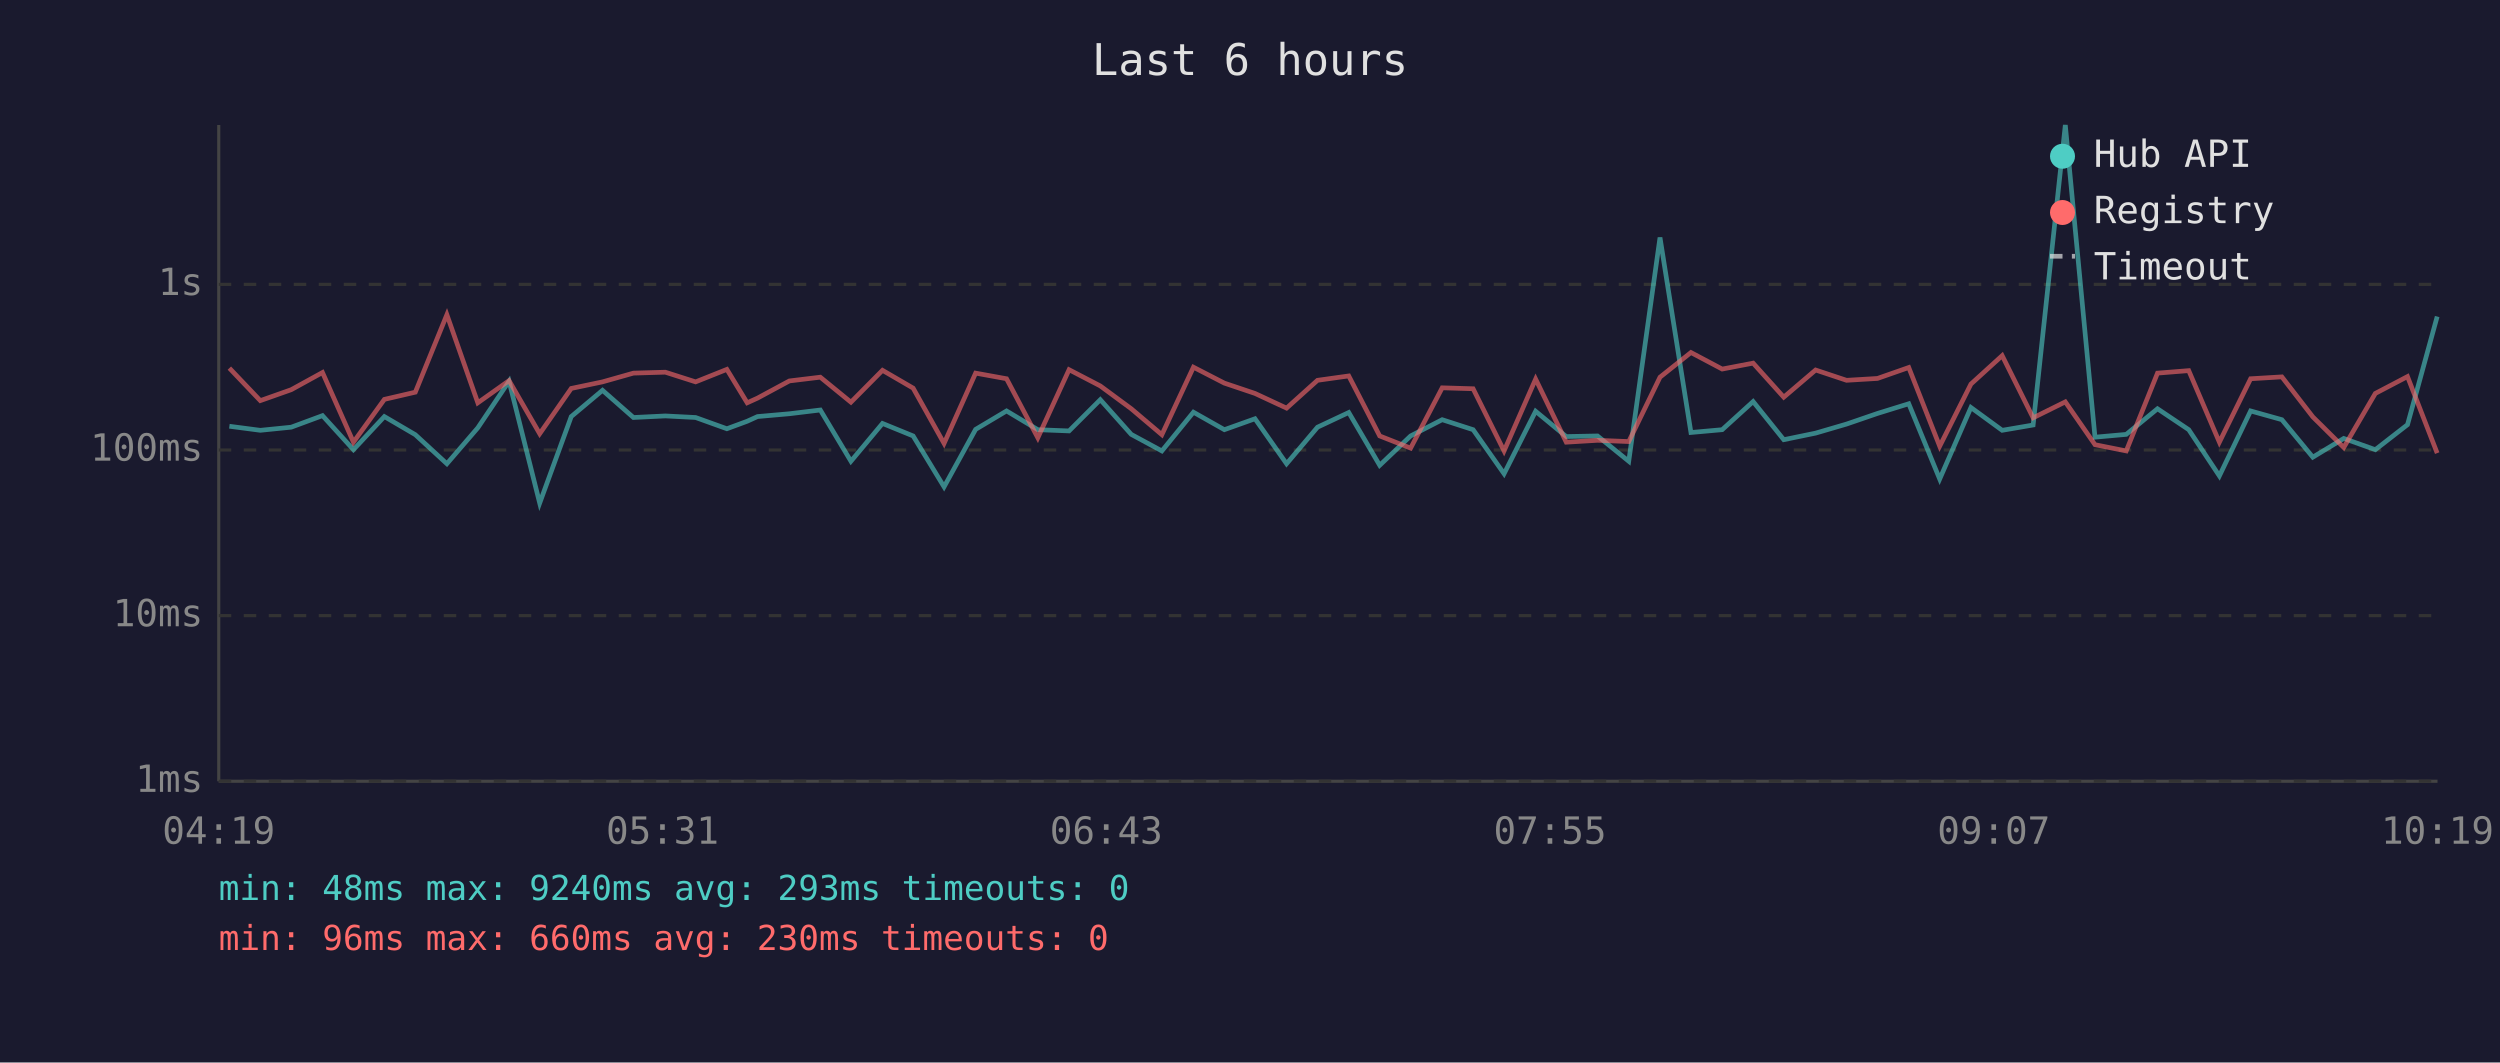
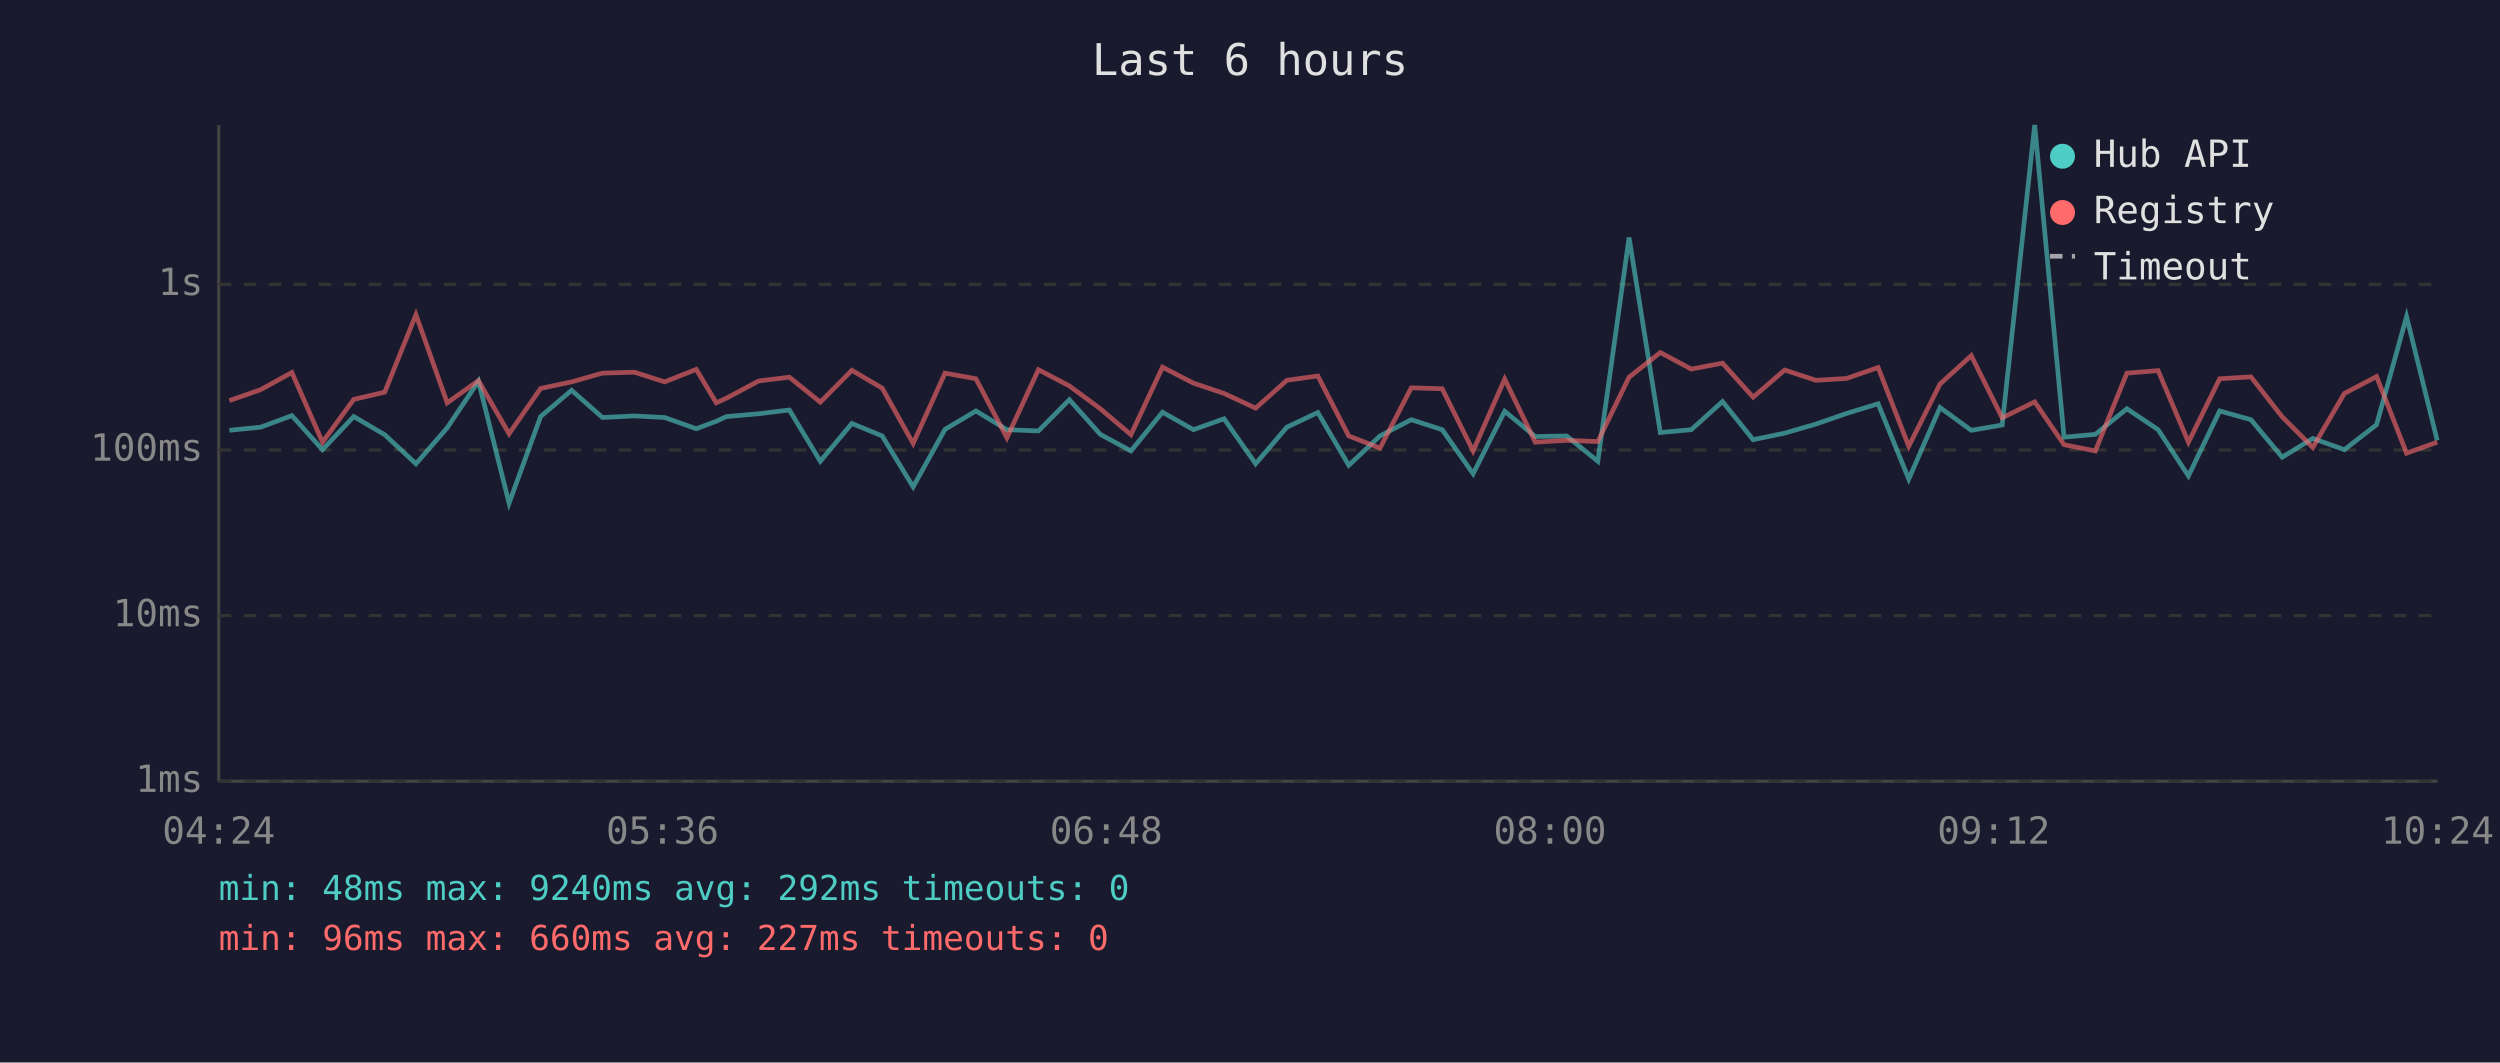
<svg xmlns="http://www.w3.org/2000/svg" viewBox="0 0 800 340" font-family="monospace" font-size="12">
  <rect width="800" height="340" fill="#1a1a2e" />
  <text x="400" y="24" fill="#e0e0e0" font-size="14" text-anchor="middle">Last 6 hours</text>
  <line x1="70" y1="40" x2="70" y2="250" stroke="#444" stroke-width="1" />
  <line x1="70" y1="250" x2="780" y2="250" stroke="#444" stroke-width="1" />
  <line x1="70" y1="250" x2="780" y2="250" stroke="#333" stroke-width="1" stroke-dasharray="4" />
  <text x="65" y="250" fill="#888" text-anchor="end" dominant-baseline="middle">1ms</text>
  <line x1="70" y1="197" x2="780" y2="197" stroke="#333" stroke-width="1" stroke-dasharray="4" />
  <text x="65" y="197" fill="#888" text-anchor="end" dominant-baseline="middle">10ms</text>
  <line x1="70" y1="144" x2="780" y2="144" stroke="#333" stroke-width="1" stroke-dasharray="4" />
  <text x="65" y="144" fill="#888" text-anchor="end" dominant-baseline="middle">100ms</text>
  <line x1="70" y1="91" x2="780" y2="91" stroke="#333" stroke-width="1" stroke-dasharray="4" />
  <text x="65" y="91" fill="#888" text-anchor="end" dominant-baseline="middle">1s</text>
-   <text x="70" y="270" fill="#888" text-anchor="middle">04:19</text>
-   <text x="212" y="270" fill="#888" text-anchor="middle">05:31</text>
-   <text x="354" y="270" fill="#888" text-anchor="middle">06:43</text>
-   <text x="496" y="270" fill="#888" text-anchor="middle">07:55</text>
-   <text x="638" y="270" fill="#888" text-anchor="middle">09:07</text>
-   <text x="780" y="270" fill="#888" text-anchor="middle">10:19</text>
-   <polyline points="73.4,136.4 83.3,137.7 93.2,136.7 103.2,133.0 113.1,143.9 123.0,133.3 132.9,139.1 143.0,148.4 152.9,136.9 162.9,122.0 172.7,161.0 182.8,133.3 192.8,124.9 202.7,133.6 212.9,133.1 222.6,133.6 232.6,137.2 239.1,134.8 242.4,133.3 252.6,132.4 262.5,131.2 272.3,147.6 282.4,135.5 292.2,139.5 302.1,155.8 312.2,137.4 322.1,131.5 332.1,137.5 342.1,137.9 352.1,127.9 362.0,139.0 371.8,144.3 381.9,131.9 391.8,137.5 401.6,134.0 411.7,148.4 421.6,136.7 431.6,132.0 441.5,148.9 451.4,139.5 461.5,134.3 471.4,137.5 481.3,151.6 491.4,131.6 501.2,139.7 511.2,139.5 521.2,147.6 531.2,76.0 541.1,138.4 551.1,137.5 561.0,128.5 570.8,140.7 581.0,138.6 590.9,135.7 600.8,132.3 610.8,129.2 620.7,153.3 630.7,130.4 640.7,137.7 650.6,136.0 660.9,40.0 670.4,139.9 680.4,139.0 690.4,130.8 700.4,137.5 710.2,152.3 720.2,131.5 730.2,134.3 740.1,146.3 750.0,140.3 760.1,143.9 770.4,135.9 779.9,101.3" fill="none" stroke="#4ecdc4" stroke-width="1.5" opacity="0.6" />
-   <polyline points="73.4,117.8 83.3,128.2 93.2,124.7 103.2,119.2 113.1,141.5 123.0,127.8 132.9,125.5 143.0,100.7 152.9,128.9 162.9,121.8 172.7,138.8 182.8,124.3 192.8,122.2 202.7,119.4 212.9,119.1 222.6,122.2 232.6,118.2 239.1,128.9 242.4,127.4 252.6,121.9 262.5,120.7 272.3,128.7 282.4,118.5 292.2,124.2 302.1,141.9 312.2,119.4 322.1,121.2 332.1,140.1 342.1,118.3 352.1,123.5 362.0,130.8 371.8,139.1 381.9,117.5 391.8,122.6 401.6,125.9 411.7,130.6 421.6,121.7 431.6,120.3 441.5,139.5 451.4,143.4 461.5,124.1 471.4,124.4 481.3,144.3 491.4,121.3 501.2,141.5 511.2,140.9 521.2,141.3 531.2,120.7 541.1,112.8 551.1,118.1 561.0,116.2 570.8,127.1 581.0,118.4 590.9,121.7 600.8,121.1 610.8,117.6 620.7,142.8 630.7,122.9 640.7,113.8 650.6,133.7 660.9,128.6 670.4,142.3 680.4,144.3 690.4,119.4 700.4,118.6 710.2,141.5 720.2,121.2 730.2,120.6 740.1,133.4 750.0,143.2 760.1,125.9 770.4,120.5 779.9,145.0" fill="none" stroke="#ff6b6b" stroke-width="1.5" opacity="0.6" />
+   <text x="70" y="270" fill="#888" text-anchor="middle">04:24</text>
+   <text x="212" y="270" fill="#888" text-anchor="middle">05:36</text>
+   <text x="354" y="270" fill="#888" text-anchor="middle">06:48</text>
+   <text x="496" y="270" fill="#888" text-anchor="middle">08:00</text>
+   <text x="638" y="270" fill="#888" text-anchor="middle">09:12</text>
+   <text x="780" y="270" fill="#888" text-anchor="middle">10:24</text>
+   <polyline points="73.4,137.7 83.4,136.7 93.4,133.0 103.2,143.9 113.2,133.3 123.1,139.1 133.1,148.4 143.1,136.9 153.1,122.0 162.9,161.0 173.0,133.3 182.9,124.9 192.8,133.6 203.0,133.1 212.7,133.6 222.8,137.2 229.2,134.8 232.5,133.3 242.8,132.4 252.6,131.2 262.5,147.6 272.6,135.5 282.3,139.5 292.2,155.8 302.4,137.4 312.3,131.5 322.2,137.5 332.3,137.9 342.2,127.9 352.1,139.0 361.9,144.3 372.0,131.9 381.9,137.5 391.7,134.0 401.8,148.4 411.8,136.7 421.7,132.0 431.6,148.9 441.6,139.5 451.6,134.3 461.5,137.5 471.4,151.6 481.5,131.6 491.3,139.7 501.3,139.5 511.3,147.6 521.3,76.0 531.3,138.4 541.2,137.5 551.2,128.5 561.0,140.7 571.1,138.6 581.1,135.7 590.9,132.3 601.0,129.2 610.8,153.3 620.8,130.4 630.8,137.7 640.7,136.0 651.1,40.0 660.5,139.9 670.5,139.0 680.6,130.8 690.6,137.5 700.3,152.3 710.3,131.5 720.3,134.3 730.3,146.3 740.1,140.3 750.2,143.9 760.5,135.9 770.1,101.3 779.9,140.9" fill="none" stroke="#4ecdc4" stroke-width="1.5" opacity="0.6" />
+   <polyline points="73.4,128.2 83.4,124.7 93.4,119.2 103.2,141.5 113.2,127.8 123.1,125.5 133.1,100.7 143.1,128.9 153.1,121.8 162.9,138.8 173.0,124.3 182.9,122.2 192.8,119.4 203.0,119.1 212.7,122.2 222.8,118.2 229.2,128.9 232.5,127.4 242.8,121.9 252.6,120.7 262.5,128.7 272.6,118.5 282.3,124.2 292.2,141.9 302.4,119.4 312.3,121.2 322.2,140.1 332.3,118.3 342.2,123.5 352.1,130.8 361.9,139.1 372.0,117.5 381.9,122.6 391.7,125.9 401.8,130.6 411.8,121.7 421.7,120.3 431.6,139.5 441.6,143.4 451.6,124.1 461.5,124.4 471.4,144.3 481.5,121.3 491.3,141.5 501.3,140.9 511.3,141.3 521.3,120.7 531.3,112.8 541.2,118.1 551.2,116.2 561.0,127.1 571.1,118.4 581.1,121.7 590.9,121.1 601.0,117.6 610.8,142.8 620.8,122.9 630.8,113.8 640.7,133.7 651.1,128.6 660.5,142.3 670.5,144.3 680.6,119.4 690.6,118.6 700.3,141.5 710.3,121.2 720.3,120.6 730.3,133.4 740.1,143.2 750.2,125.9 760.5,120.5 770.1,145.0 779.9,141.5" fill="none" stroke="#ff6b6b" stroke-width="1.5" opacity="0.6" />
  <circle cx="660" cy="50" r="4" fill="#4ecdc4" />
  <text x="670" y="50" fill="#e0e0e0" dominant-baseline="middle">Hub API</text>
  <circle cx="660" cy="68" r="4" fill="#ff6b6b" />
  <text x="670" y="68" fill="#e0e0e0" dominant-baseline="middle">Registry</text>
  <line x1="656" y1="82" x2="664" y2="82" stroke="#e0e0e0" stroke-width="1.5" stroke-dasharray="4,3" opacity="0.7" />
  <text x="670" y="86" fill="#e0e0e0" dominant-baseline="middle">Timeout</text>
-   <text x="70" y="288" fill="#4ecdc4" font-size="11">min: 48ms  max: 9240ms  avg: 293ms  timeouts: 0</text>
-   <text x="70" y="304" fill="#ff6b6b" font-size="11">min: 96ms  max: 660ms  avg: 230ms  timeouts: 0</text>
+   <text x="70" y="288" fill="#4ecdc4" font-size="11">min: 48ms  max: 9240ms  avg: 292ms  timeouts: 0</text>
+   <text x="70" y="304" fill="#ff6b6b" font-size="11">min: 96ms  max: 660ms  avg: 227ms  timeouts: 0</text>
</svg>
